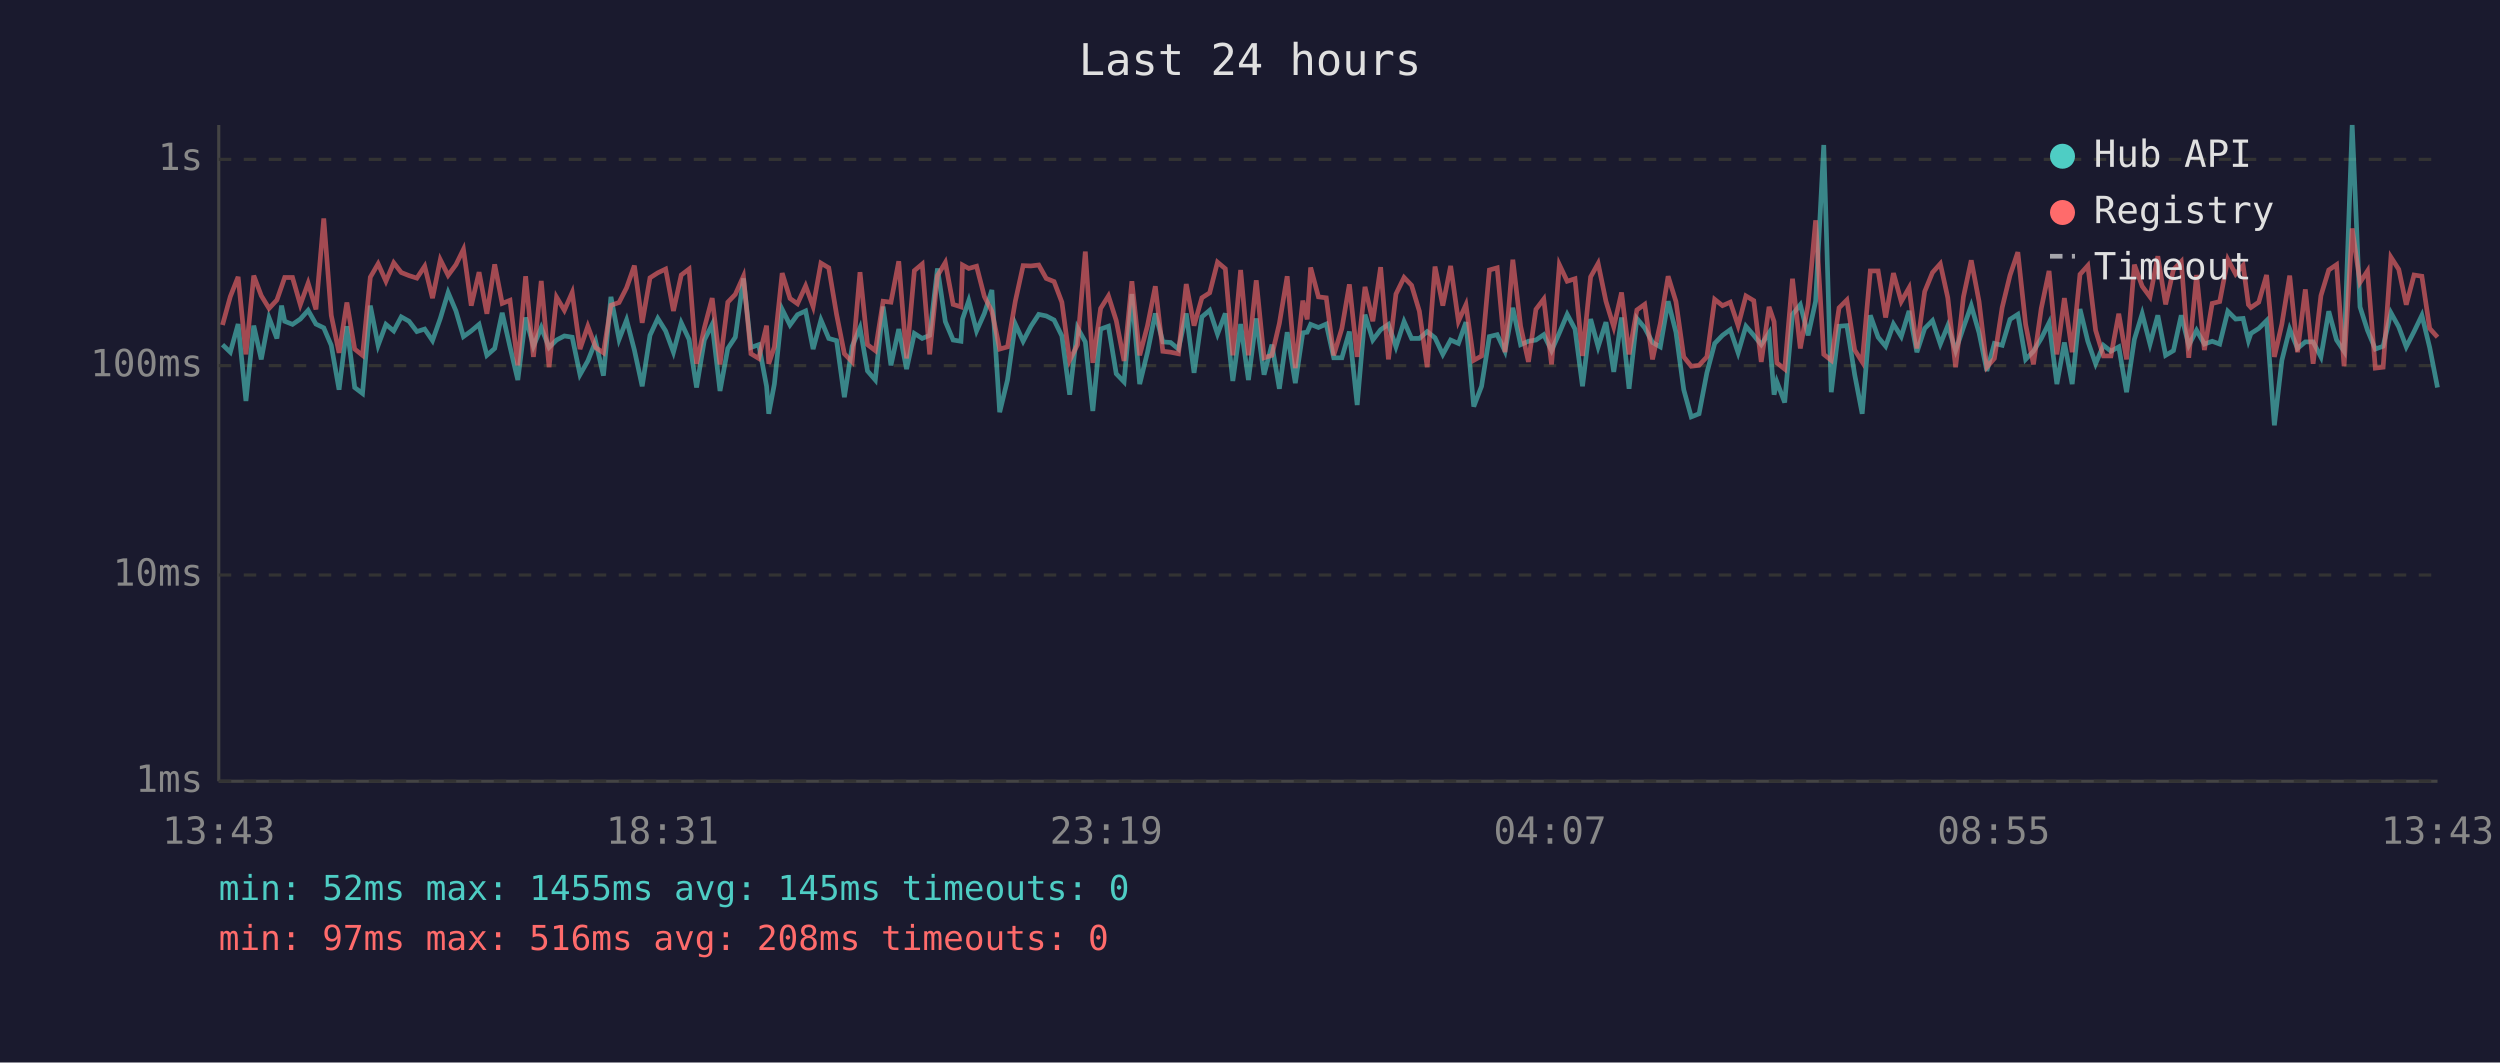
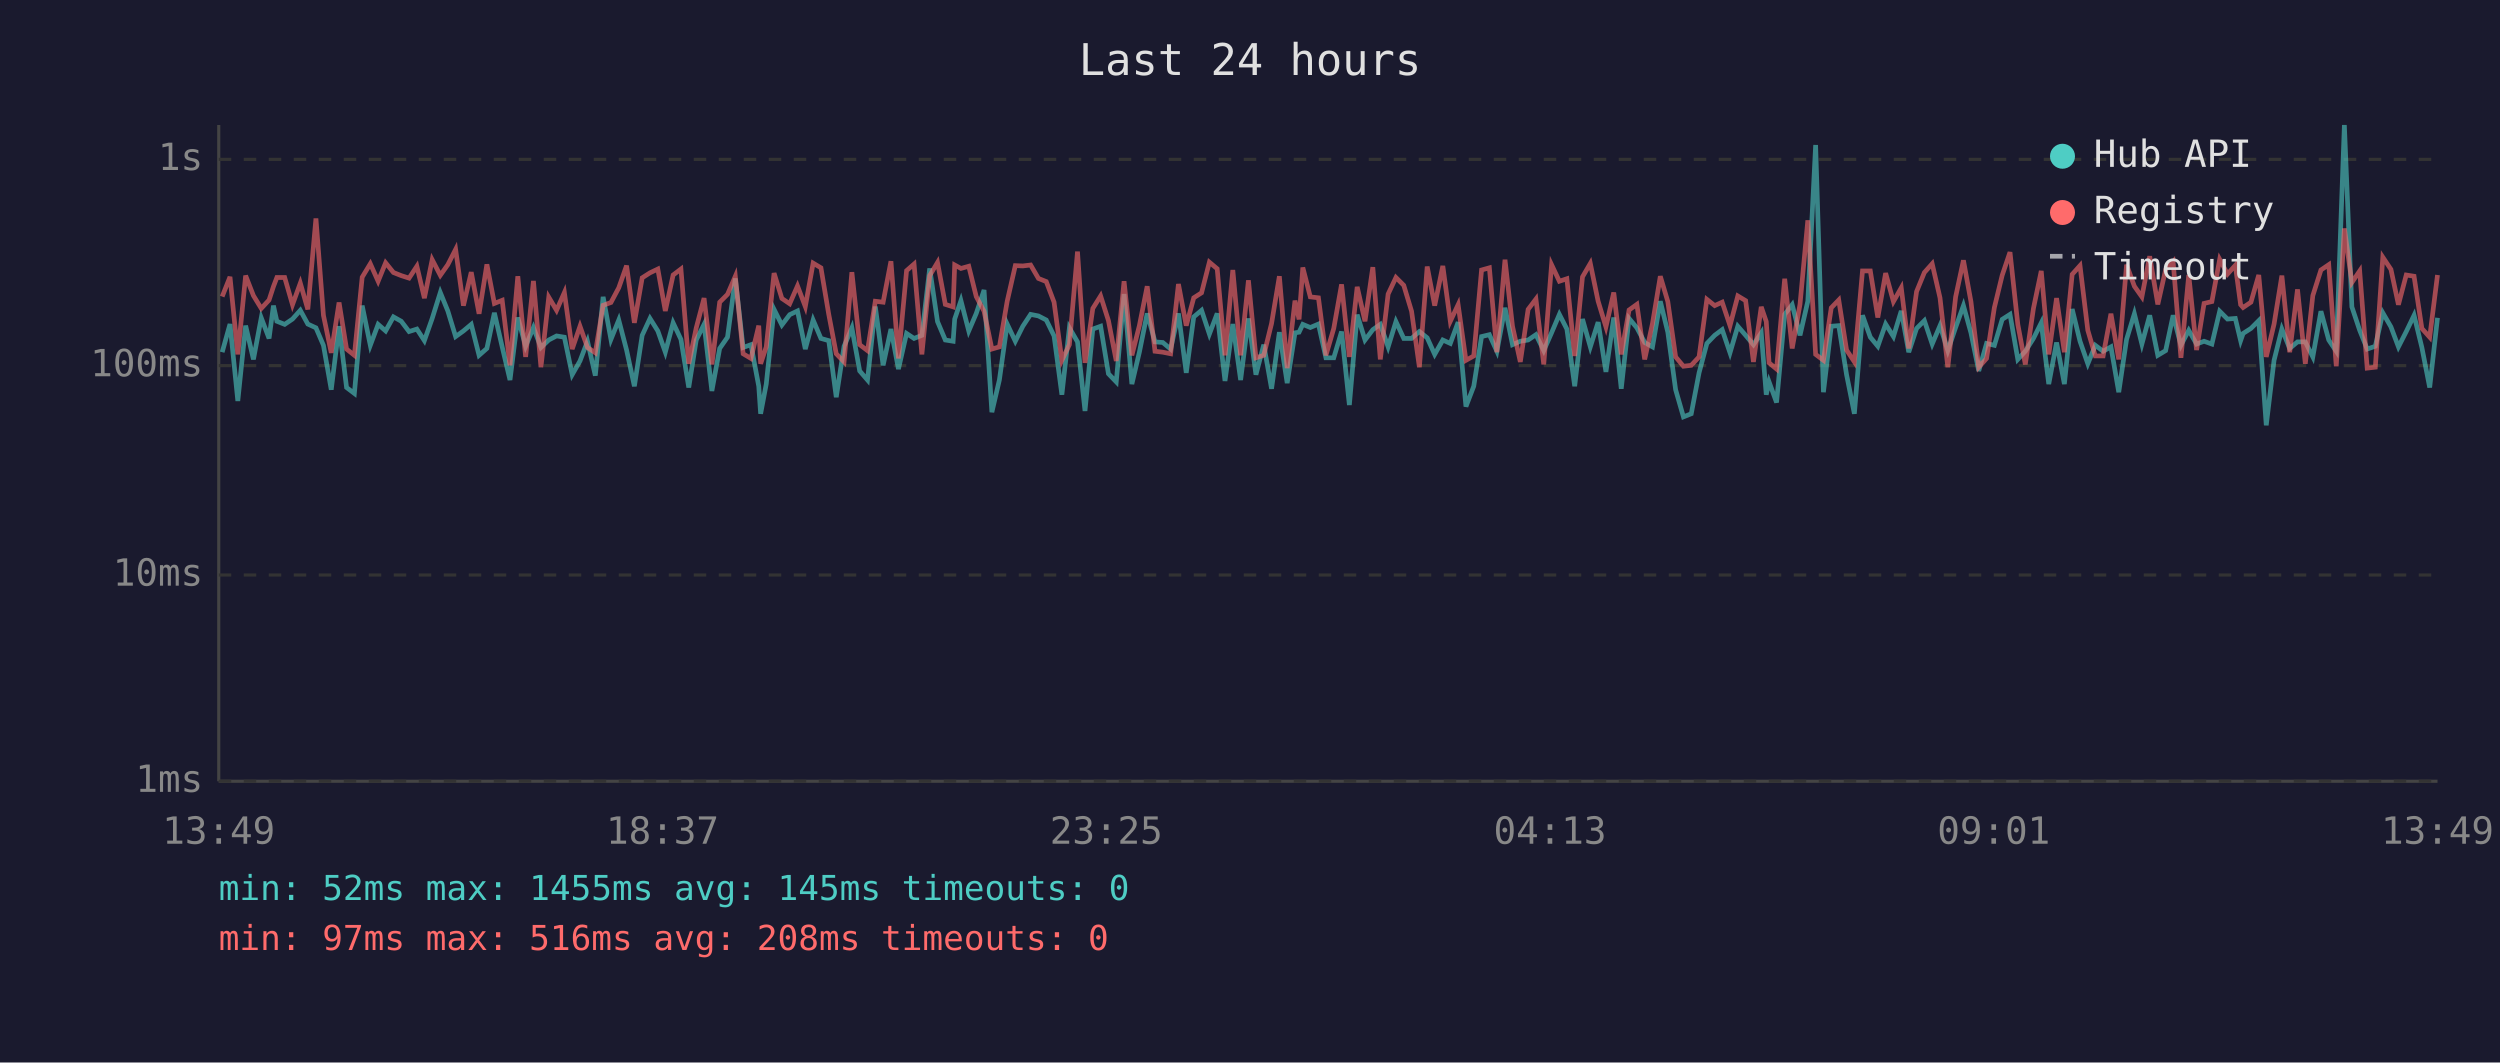
<svg xmlns="http://www.w3.org/2000/svg" viewBox="0 0 800 340" font-family="monospace" font-size="12">
  <rect width="800" height="340" fill="#1a1a2e" />
  <text x="400" y="24" fill="#e0e0e0" font-size="14" text-anchor="middle">Last 24 hours</text>
  <line x1="70" y1="40" x2="70" y2="250" stroke="#444" stroke-width="1" />
  <line x1="70" y1="250" x2="780" y2="250" stroke="#444" stroke-width="1" />
  <line x1="70" y1="250" x2="780" y2="250" stroke="#333" stroke-width="1" stroke-dasharray="4" />
  <text x="65" y="250" fill="#888" text-anchor="end" dominant-baseline="middle">1ms</text>
  <line x1="70" y1="184" x2="780" y2="184" stroke="#333" stroke-width="1" stroke-dasharray="4" />
  <text x="65" y="184" fill="#888" text-anchor="end" dominant-baseline="middle">10ms</text>
  <line x1="70" y1="117" x2="780" y2="117" stroke="#333" stroke-width="1" stroke-dasharray="4" />
  <text x="65" y="117" fill="#888" text-anchor="end" dominant-baseline="middle">100ms</text>
  <line x1="70" y1="51" x2="780" y2="51" stroke="#333" stroke-width="1" stroke-dasharray="4" />
  <text x="65" y="51" fill="#888" text-anchor="end" dominant-baseline="middle">1s</text>
-   <text x="70" y="270" fill="#888" text-anchor="middle">13:43</text>
-   <text x="212" y="270" fill="#888" text-anchor="middle">18:31</text>
-   <text x="354" y="270" fill="#888" text-anchor="middle">23:19</text>
-   <text x="496" y="270" fill="#888" text-anchor="middle">04:07</text>
-   <text x="638" y="270" fill="#888" text-anchor="middle">08:55</text>
-   <text x="780" y="270" fill="#888" text-anchor="middle">13:43</text>
-   <polyline points="71.2,110.3 73.7,112.7 76.2,103.7 78.7,128.3 81.2,104.2 83.6,115.0 86.1,101.7 88.6,108.3 90.1,97.8 91.1,102.8 93.6,103.8 96.1,102.1 98.6,99.3 101.1,103.7 103.6,104.9 106.0,110.5 108.5,124.7 111.0,104.4 113.5,124.0 116.0,125.9 118.5,97.8 121.0,110.5 123.5,103.8 126.0,105.9 128.4,101.4 130.9,102.8 133.4,106.1 135.9,105.3 138.4,109.0 140.9,101.9 143.4,93.6 145.9,99.5 148.3,107.7 150.8,105.9 153.3,103.8 155.8,113.7 158.3,111.5 160.7,100.1 163.2,111.0 165.7,121.6 168.2,101.6 170.7,110.8 173.2,104.8 175.7,111.2 178.1,108.8 180.6,107.5 183.1,107.9 185.6,119.9 188.1,115.5 190.6,109.2 193.1,120.2 195.5,95.0 198.1,108.6 200.5,102.4 203.0,112.0 205.5,123.6 208.0,107.3 210.5,101.9 213.0,105.9 215.5,112.7 218.0,103.3 220.5,108.6 222.9,124.0 225.4,108.8 227.9,103.8 230.4,125.1 232.9,111.5 235.3,107.9 237.9,89.1 240.3,111.2 242.8,110.3 245.3,123.6 246.0,132.4 247.8,122.9 250.3,99.0 252.8,104.0 255.2,100.7 257.8,99.5 260.2,111.7 262.7,102.4 265.2,108.3 267.7,109.0 270.2,127.1 272.7,110.8 275.2,104.9 277.6,118.7 280.1,121.6 282.6,98.1 285.1,116.9 287.6,105.3 290.1,118.1 292.6,106.7 295.1,108.3 297.5,107.3 300.0,85.9 302.5,102.9 305.0,108.8 307.5,109.2 308.0,102.1 310.0,96.2 312.5,105.9 315.0,100.3 317.4,92.8 319.9,131.9 322.4,121.6 324.9,103.7 327.4,109.2 329.9,104.4 332.4,100.6 334.8,101.1 337.3,102.4 339.8,107.5 342.3,126.3 344.8,104.9 347.3,109.4 349.7,131.5 352.2,105.3 354.7,104.4 357.2,119.6 359.7,122.2 362.2,94.1 364.7,122.9 367.2,112.7 369.7,100.3 372.1,109.4 374.6,109.6 377.1,111.7 379.6,100.3 382.1,119.3 384.6,101.4 387.1,99.3 389.6,106.9 392.1,100.3 394.5,121.9 397.0,103.7 399.5,121.6 402.0,101.9 404.5,119.9 407.0,110.3 409.4,124.4 411.9,106.3 414.5,122.6 416.9,106.5 418.3,106.3 419.4,103.8 421.9,104.8 424.4,103.7 426.8,114.5 429.4,114.5 431.8,106.1 434.3,129.6 436.8,100.7 439.3,108.8 441.8,105.5 444.3,103.8 446.7,111.0 449.3,102.9 451.7,108.3 454.2,108.3 456.7,106.1 459.2,108.1 461.7,113.4 464.2,108.8 466.7,109.9 469.1,103.1 471.6,130.1 474.1,123.6 476.6,107.7 479.1,107.1 481.6,112.4 484.1,98.5 486.6,110.3 489.1,109.2 491.5,108.8 494.0,107.1 496.5,112.2 499.0,106.5 501.5,100.6 504.0,105.3 506.4,123.6 509.0,102.1 511.4,111.0 513.9,103.1 516.4,119.0 518.9,101.6 521.3,124.4 523.8,101.9 526.3,104.9 528.8,109.6 531.3,111.0 533.8,96.4 536.3,106.3 538.8,124.7 541.2,133.4 543.7,132.4 546.2,119.3 548.7,109.9 551.2,107.3 553.7,105.5 556.2,112.9 558.7,104.4 561.2,107.3 563.6,110.3 566.1,106.5 567.7,126.3 568.6,122.2 571.1,128.8 573.6,100.6 576.1,97.5 578.6,107.3 581.0,96.4 583.6,46.4 586.0,125.5 588.5,104.4 591.0,104.2 593.5,119.9 595.9,132.4 598.5,100.9 601.0,107.9 603.4,110.8 605.9,103.7 608.4,107.7 610.9,99.5 613.4,112.7 615.9,105.1 618.4,102.6 620.9,110.1 623.3,104.2 625.8,112.2 628.3,104.8 630.8,97.8 633.3,106.5 635.8,118.7 638.2,109.9 640.7,110.5 643.2,102.2 645.7,100.6 648.2,115.0 650.7,112.4 653.2,108.3 655.7,103.3 658.2,122.9 660.6,109.6 663.1,122.9 665.6,98.9 668.1,109.2 670.6,116.4 673.1,110.5 675.5,112.4 678.0,111.0 680.5,125.5 683.0,108.6 685.5,100.4 688.0,110.1 690.5,100.9 693.0,113.7 695.5,112.2 698.0,100.9 700.4,110.5 702.9,105.7 705.4,110.1 707.9,109.2 710.3,110.1 712.9,99.6 715.4,102.1 717.8,101.9 719.5,109.0 720.3,106.7 722.8,105.1 725.3,102.6 727.8,136.1 730.2,115.3 732.7,105.3 735.2,111.5 737.7,109.4 740.2,109.4 742.7,114.2 745.2,99.6 747.7,108.8 750.1,112.4 752.7,40.0 755.2,98.2 757.6,105.7 760.1,111.7 762.6,110.8 765.1,100.1 767.6,104.6 770.0,111.0 772.5,106.1 775.0,100.9 777.5,111.2 780.0,124.0" fill="none" stroke="#4ecdc4" stroke-width="1.5" opacity="0.6" />
-   <polyline points="71.2,104.0 73.7,94.9 76.2,88.6 78.7,113.4 81.2,88.2 83.6,94.6 86.1,98.7 88.6,96.0 90.1,91.7 91.1,88.8 93.6,88.8 96.1,97.5 98.6,90.6 101.1,99.0 103.6,69.9 106.0,100.9 108.5,112.9 111.0,96.8 113.5,111.7 116.0,113.7 118.5,88.7 121.0,84.4 123.5,90.0 126.0,84.1 128.4,87.2 130.9,88.2 133.4,89.0 135.9,85.2 138.4,95.4 140.9,83.1 143.4,88.1 145.9,84.7 148.3,79.8 150.8,97.8 153.3,87.1 155.8,100.4 158.3,84.6 160.7,97.1 163.2,96.1 165.7,116.9 168.2,88.4 170.7,114.2 173.2,89.9 175.7,117.5 178.1,95.1 180.6,99.3 183.1,93.6 185.6,111.7 188.1,104.4 190.6,111.2 193.1,112.9 195.5,97.7 198.1,96.8 200.5,92.1 203.0,85.0 205.5,103.3 208.0,88.9 210.5,87.3 213.0,86.1 215.5,99.5 218.0,88.0 220.5,86.1 222.9,116.4 225.4,104.9 227.9,95.4 230.4,116.6 232.9,96.7 235.3,94.2 237.9,88.4 240.3,113.2 242.8,114.7 245.3,104.2 246.0,116.4 247.8,111.0 250.3,87.4 252.8,95.5 255.2,97.2 257.8,91.5 260.2,98.1 262.7,84.2 265.2,85.7 267.7,100.6 270.2,113.2 272.7,115.8 275.2,87.1 277.6,110.3 280.1,112.2 282.6,96.4 285.1,96.7 287.6,83.6 290.1,114.7 292.6,86.6 295.1,84.5 297.5,113.4 300.0,88.2 302.5,84.0 305.0,97.4 307.5,98.2 308.0,84.8 310.0,85.9 312.5,85.2 315.0,94.9 317.4,99.6 319.9,111.7 322.4,111.0 324.9,96.4 327.4,85.0 329.9,85.1 332.4,84.8 334.8,89.1 337.3,90.1 339.8,96.7 342.3,115.3 344.8,110.3 347.3,80.5 349.7,116.1 352.2,98.7 354.7,94.7 357.2,102.6 359.7,115.5 362.2,90.0 364.7,113.7 367.2,104.2 369.7,91.6 372.1,112.4 374.6,112.7 377.1,113.2 379.6,90.9 382.1,104.2 384.6,95.3 387.1,93.7 389.6,83.9 392.1,86.0 394.5,113.7 397.0,86.4 399.5,113.7 402.0,89.7 404.5,114.5 407.0,113.7 409.4,103.5 411.9,88.4 414.5,117.8 416.9,96.2 418.3,102.2 419.4,85.6 421.9,95.0 424.4,95.3 426.8,113.7 429.4,105.1 431.8,91.0 434.3,114.2 436.8,91.8 439.3,102.8 441.8,85.5 444.3,115.0 446.7,94.1 449.3,88.8 451.7,91.3 454.2,99.6 456.7,117.5 459.2,85.3 461.7,97.8 464.2,85.1 466.7,102.8 469.1,97.5 471.6,115.3 474.1,113.9 476.6,86.4 479.1,85.7 481.6,112.7 484.1,83.1 486.6,104.4 489.1,115.8 491.5,99.0 494.0,95.7 496.5,116.6 499.0,84.7 501.5,90.0 504.0,89.2 506.4,113.9 509.0,88.6 511.4,84.3 513.9,96.4 516.4,104.6 518.9,93.6 521.3,113.4 523.8,99.2 526.3,97.4 528.8,115.0 531.3,103.5 533.8,88.4 536.3,96.5 538.8,114.2 541.2,117.2 543.7,116.9 546.2,114.2 548.7,95.8 551.2,97.8 553.7,96.7 556.2,104.2 558.7,94.7 561.2,96.2 563.6,115.8 566.1,98.2 567.7,102.9 568.6,116.1 571.1,118.1 573.6,89.2 576.1,111.5 578.6,97.4 581.0,70.5 583.6,113.4 586.0,115.3 588.5,98.5 591.0,96.0 593.5,112.0 595.9,115.8 598.5,86.7 601.0,86.7 603.4,101.6 605.9,87.4 608.4,96.5 610.9,92.1 613.4,111.5 615.9,93.3 618.4,87.2 620.9,84.4 623.3,95.3 625.8,117.5 628.3,95.0 630.8,83.3 633.3,96.5 635.8,117.5 638.2,114.7 640.7,98.4 643.2,88.1 645.7,80.7 648.2,103.8 650.7,116.6 653.2,98.7 655.7,86.7 658.2,113.4 660.6,95.4 663.1,112.7 665.6,87.8 668.1,85.0 670.6,105.7 673.1,113.9 675.5,113.9 678.0,100.4 680.5,115.0 683.0,84.7 685.5,91.6 688.0,95.0 690.5,82.0 693.0,97.4 695.5,86.3 698.0,83.7 700.4,114.5 702.9,88.0 705.4,112.0 707.9,97.1 710.3,96.5 712.9,83.0 715.4,87.7 717.8,84.9 719.5,97.5 720.3,98.4 722.8,96.7 725.3,88.0 727.8,114.2 730.2,103.7 732.7,88.2 735.2,112.7 737.7,92.6 740.2,116.4 742.7,94.6 745.2,86.4 747.7,84.7 750.1,117.2 752.7,73.1 755.2,90.4 757.6,86.7 760.1,117.8 762.6,117.5 765.1,82.3 767.6,86.2 770.0,97.5 772.5,88.0 775.0,88.4 777.5,105.1 780.0,107.9" fill="none" stroke="#ff6b6b" stroke-width="1.5" opacity="0.6" />
+   <text x="70" y="270" fill="#888" text-anchor="middle">13:49</text>
+   <text x="212" y="270" fill="#888" text-anchor="middle">18:37</text>
+   <text x="354" y="270" fill="#888" text-anchor="middle">23:25</text>
+   <text x="496" y="270" fill="#888" text-anchor="middle">04:13</text>
+   <text x="638" y="270" fill="#888" text-anchor="middle">09:01</text>
+   <text x="780" y="270" fill="#888" text-anchor="middle">13:49</text>
+   <polyline points="71.1,112.7 73.6,103.7 76.1,128.3 78.6,104.2 81.1,115.0 83.6,101.7 86.1,108.3 87.5,97.8 88.6,102.8 91.1,103.8 93.6,102.1 96.1,99.3 98.5,103.7 101.1,104.9 103.5,110.5 106.0,124.7 108.5,104.4 110.9,124.0 113.4,125.9 115.9,97.8 118.5,110.5 121.0,103.8 123.4,105.9 125.9,101.4 128.4,102.8 130.9,106.1 133.4,105.3 135.8,109.0 138.3,101.9 140.9,93.6 143.3,99.5 145.8,107.7 148.3,105.9 150.8,103.8 153.3,113.7 155.8,111.5 158.2,100.1 160.7,111.0 163.2,121.6 165.7,101.6 168.2,110.8 170.7,104.8 173.1,111.2 175.6,108.8 178.1,107.5 180.6,107.9 183.1,119.9 185.6,115.5 188.0,109.2 190.5,120.2 193.0,95.0 195.5,108.6 198.0,102.4 200.5,112.0 203.0,123.6 205.5,107.3 208.0,101.9 210.5,105.9 212.9,112.7 215.4,103.3 217.9,108.6 220.4,124.0 222.8,108.8 225.3,103.8 227.8,125.1 230.3,111.5 232.8,107.9 235.3,89.1 237.8,111.2 240.3,110.3 242.8,123.6 243.4,132.4 245.2,122.9 247.7,99.0 250.2,104.0 252.7,100.7 255.2,99.5 257.7,111.7 260.2,102.4 262.7,108.3 265.2,109.0 267.6,127.1 270.1,110.8 272.6,104.9 275.1,118.7 277.6,121.6 280.1,98.1 282.6,116.9 285.1,105.3 287.5,118.1 290.1,106.7 292.5,108.3 295.0,107.3 297.5,85.9 300.0,102.9 302.5,108.8 305.0,109.2 305.5,102.1 307.5,96.2 310.0,105.9 312.4,100.3 314.9,92.8 317.4,131.9 319.8,121.6 322.3,103.7 324.9,109.2 327.3,104.4 329.8,100.6 332.3,101.1 334.8,102.4 337.3,107.5 339.8,126.3 342.2,104.9 344.8,109.4 347.2,131.5 349.7,105.3 352.2,104.4 354.7,119.6 357.2,122.2 359.7,94.1 362.2,122.9 364.6,112.7 367.1,100.3 369.6,109.4 372.1,109.6 374.6,111.7 377.1,100.3 379.6,119.3 382.0,101.4 384.5,99.3 387.0,106.9 389.5,100.3 392.0,121.9 394.5,103.7 397.0,121.6 399.5,101.9 401.9,119.9 404.4,110.3 406.9,124.4 409.4,106.3 411.9,122.6 414.4,106.5 415.7,106.3 416.9,103.8 419.3,104.8 421.9,103.7 424.3,114.5 426.8,114.5 429.3,106.1 431.8,129.6 434.3,100.7 436.8,108.8 439.3,105.5 441.7,103.8 444.2,111.0 446.7,102.9 449.2,108.3 451.7,108.3 454.2,106.1 456.7,108.1 459.1,113.4 461.7,108.8 464.1,109.9 466.6,103.1 469.1,130.1 471.6,123.6 474.1,107.7 476.6,107.1 479.0,112.4 481.6,98.5 484.0,110.3 486.5,109.2 489.0,108.8 491.5,107.1 494.0,112.2 496.5,106.5 499.0,100.6 501.4,105.3 503.9,123.6 506.4,102.1 508.9,111.0 511.4,103.1 513.9,119.0 516.4,101.6 518.8,124.4 521.3,101.9 523.8,104.9 526.3,109.6 528.8,111.0 531.3,96.4 533.7,106.3 536.2,124.7 538.7,133.4 541.2,132.4 543.7,119.3 546.2,109.9 548.7,107.3 551.1,105.5 553.6,112.9 556.1,104.4 558.6,107.3 561.1,110.3 563.6,106.5 565.2,126.3 566.1,122.2 568.5,128.8 571.1,100.6 573.5,97.5 576.0,107.3 578.5,96.4 581.0,46.4 583.5,125.5 586.0,104.4 588.4,104.2 590.9,119.9 593.4,132.4 596.0,100.9 598.5,107.9 600.9,110.8 603.4,103.7 605.9,107.7 608.4,99.5 610.8,112.7 613.3,105.1 615.8,102.6 618.3,110.1 620.8,104.2 623.3,112.2 625.8,104.8 628.3,97.8 630.7,106.5 633.2,118.7 635.7,109.9 638.2,110.5 640.7,102.2 643.2,100.6 645.7,115.0 648.1,112.4 650.7,108.3 653.2,103.3 655.6,122.9 658.1,109.6 660.6,122.9 663.1,98.9 665.6,109.2 668.1,116.4 670.5,110.5 673.0,112.4 675.5,111.0 678.0,125.5 680.5,108.6 683.0,100.4 685.4,110.1 687.9,100.9 690.5,113.7 693.0,112.2 695.4,100.9 697.9,110.5 700.4,105.7 702.9,110.1 705.3,109.2 707.8,110.1 710.3,99.6 712.8,102.1 715.3,101.9 717.0,109.0 717.8,106.7 720.3,105.1 722.8,102.6 725.2,136.1 727.7,115.3 730.2,105.3 732.7,111.5 735.2,109.4 737.7,109.4 740.1,114.2 742.7,99.6 745.2,108.8 747.6,112.4 750.2,40.0 752.6,98.2 755.1,105.7 757.5,111.7 760.1,110.8 762.5,100.1 765.1,104.6 767.5,111.0 770.0,106.1 772.5,100.9 775.0,111.2 777.5,124.0 780.0,101.7" fill="none" stroke="#4ecdc4" stroke-width="1.5" opacity="0.6" />
+   <polyline points="71.1,94.9 73.6,88.6 76.1,113.4 78.6,88.2 81.1,94.6 83.6,98.7 86.1,96.0 87.5,91.7 88.6,88.8 91.1,88.8 93.6,97.5 96.1,90.6 98.5,99.0 101.1,69.9 103.5,100.9 106.0,112.9 108.5,96.8 110.9,111.7 113.4,113.7 115.9,88.7 118.5,84.4 121.0,90.0 123.4,84.1 125.9,87.2 128.4,88.2 130.9,89.0 133.4,85.2 135.8,95.4 138.3,83.1 140.9,88.1 143.3,84.7 145.8,79.8 148.3,97.8 150.8,87.1 153.3,100.4 155.8,84.6 158.2,97.1 160.7,96.1 163.2,116.9 165.7,88.4 168.2,114.2 170.7,89.9 173.1,117.5 175.6,95.1 178.1,99.3 180.6,93.6 183.1,111.7 185.6,104.4 188.0,111.2 190.5,112.9 193.0,97.7 195.5,96.8 198.0,92.1 200.5,85.0 203.0,103.3 205.5,88.9 208.0,87.3 210.5,86.1 212.9,99.5 215.4,88.0 217.9,86.1 220.4,116.4 222.8,104.9 225.3,95.4 227.8,116.6 230.3,96.7 232.8,94.2 235.3,88.4 237.8,113.2 240.3,114.7 242.8,104.2 243.4,116.4 245.2,111.0 247.7,87.4 250.2,95.5 252.7,97.2 255.2,91.5 257.7,98.1 260.2,84.2 262.7,85.7 265.2,100.6 267.6,113.2 270.1,115.8 272.6,87.1 275.1,110.3 277.6,112.2 280.1,96.4 282.6,96.7 285.1,83.6 287.5,114.7 290.1,86.6 292.5,84.5 295.0,113.4 297.5,88.2 300.0,84.0 302.5,97.4 305.0,98.2 305.5,84.8 307.5,85.9 310.0,85.2 312.4,94.9 314.9,99.6 317.4,111.7 319.8,111.0 322.3,96.4 324.9,85.0 327.3,85.1 329.8,84.8 332.3,89.1 334.8,90.1 337.3,96.7 339.8,115.3 342.2,110.3 344.8,80.5 347.2,116.1 349.7,98.7 352.2,94.7 354.7,102.6 357.2,115.5 359.7,90.0 362.2,113.7 364.6,104.2 367.1,91.6 369.6,112.4 372.1,112.7 374.6,113.2 377.1,90.9 379.6,104.2 382.0,95.3 384.5,93.7 387.0,83.9 389.5,86.0 392.0,113.7 394.5,86.4 397.0,113.7 399.5,89.7 401.9,114.5 404.4,113.7 406.9,103.5 409.4,88.4 411.9,117.8 414.4,96.2 415.7,102.2 416.9,85.6 419.3,95.0 421.9,95.3 424.3,113.7 426.8,105.1 429.3,91.0 431.8,114.2 434.3,91.8 436.8,102.8 439.3,85.5 441.7,115.0 444.2,94.1 446.7,88.8 449.2,91.3 451.7,99.6 454.2,117.5 456.7,85.3 459.1,97.8 461.7,85.1 464.1,102.8 466.6,97.5 469.1,115.3 471.6,113.9 474.1,86.4 476.6,85.7 479.0,112.7 481.6,83.1 484.0,104.4 486.5,115.8 489.0,99.0 491.5,95.7 494.0,116.6 496.5,84.7 499.0,90.0 501.4,89.2 503.9,113.9 506.4,88.6 508.9,84.3 511.4,96.4 513.9,104.6 516.4,93.6 518.8,113.4 521.3,99.2 523.8,97.4 526.3,115.0 528.8,103.5 531.3,88.4 533.7,96.5 536.2,114.2 538.7,117.2 541.2,116.9 543.7,114.2 546.2,95.8 548.7,97.8 551.1,96.7 553.6,104.2 556.1,94.7 558.6,96.2 561.1,115.8 563.6,98.2 565.2,102.9 566.1,116.1 568.5,118.1 571.1,89.2 573.5,111.5 576.0,97.4 578.5,70.5 581.0,113.4 583.5,115.3 586.0,98.5 588.4,96.0 590.9,112.0 593.4,115.8 596.0,86.7 598.5,86.7 600.9,101.6 603.4,87.4 605.9,96.5 608.4,92.1 610.8,111.5 613.3,93.3 615.8,87.2 618.3,84.4 620.8,95.3 623.3,117.5 625.8,95.0 628.3,83.3 630.7,96.5 633.2,117.5 635.7,114.7 638.2,98.4 640.7,88.1 643.2,80.7 645.7,103.8 648.1,116.6 650.7,98.7 653.2,86.7 655.6,113.4 658.1,95.4 660.6,112.7 663.1,87.8 665.6,85.0 668.1,105.7 670.5,113.9 673.0,113.9 675.5,100.4 678.0,115.0 680.5,84.7 683.0,91.6 685.4,95.0 687.9,82.0 690.5,97.4 693.0,86.3 695.4,83.7 697.9,114.5 700.4,88.0 702.9,112.0 705.3,97.1 707.8,96.5 710.3,83.0 712.8,87.7 715.3,84.9 717.0,97.5 717.8,98.4 720.3,96.7 722.8,88.0 725.2,114.2 727.7,103.7 730.2,88.2 732.7,112.7 735.2,92.6 737.7,116.4 740.1,94.6 742.7,86.4 745.2,84.7 747.6,117.2 750.2,73.1 752.6,90.4 755.1,86.7 757.5,117.8 760.1,117.5 762.5,82.3 765.1,86.2 767.5,97.5 770.0,88.0 772.5,88.4 775.0,105.1 777.5,107.9 780.0,88.0" fill="none" stroke="#ff6b6b" stroke-width="1.5" opacity="0.6" />
  <circle cx="660" cy="50" r="4" fill="#4ecdc4" />
  <text x="670" y="50" fill="#e0e0e0" dominant-baseline="middle">Hub API</text>
  <circle cx="660" cy="68" r="4" fill="#ff6b6b" />
  <text x="670" y="68" fill="#e0e0e0" dominant-baseline="middle">Registry</text>
  <line x1="656" y1="82" x2="664" y2="82" stroke="#e0e0e0" stroke-width="1.5" stroke-dasharray="4,3" opacity="0.7" />
  <text x="670" y="86" fill="#e0e0e0" dominant-baseline="middle">Timeout</text>
  <text x="70" y="288" fill="#4ecdc4" font-size="11">min: 52ms  max: 1455ms  avg: 145ms  timeouts: 0</text>
  <text x="70" y="304" fill="#ff6b6b" font-size="11">min: 97ms  max: 516ms  avg: 208ms  timeouts: 0</text>
</svg>
